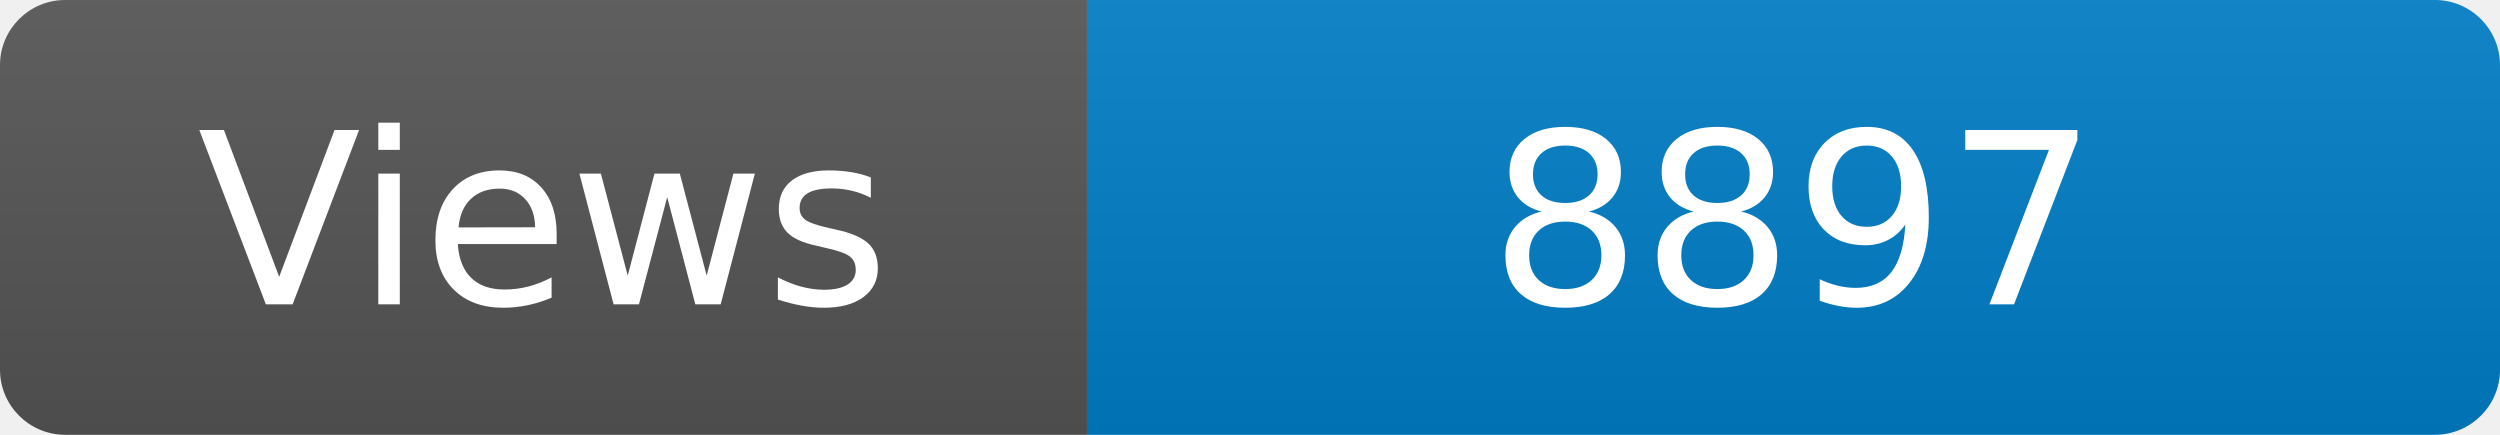
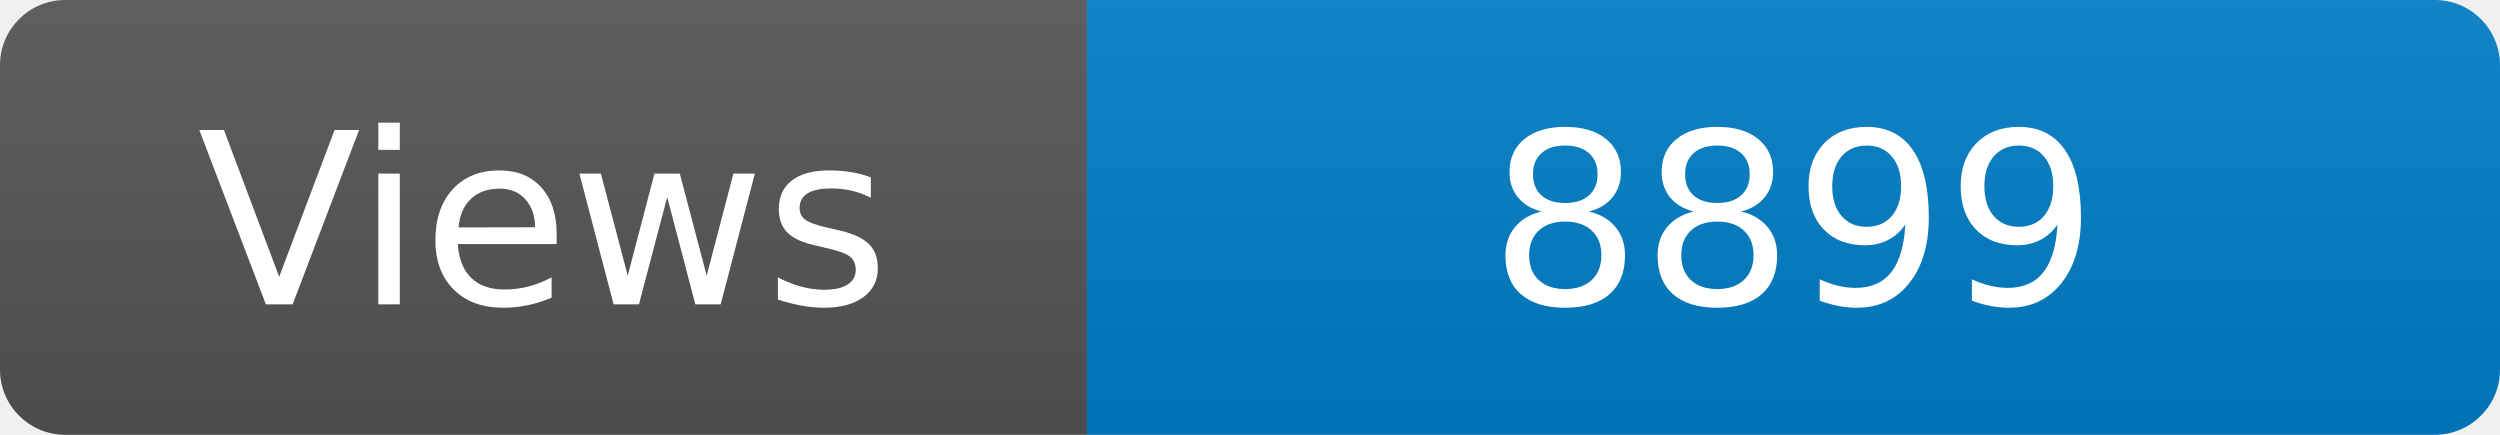
<svg xmlns="http://www.w3.org/2000/svg" width="115" height="20" role="img" aria-label="Maintained?: yes">
  <linearGradient id="s" x2="0" y2="100%">
    <stop offset="0" stop-color="#bbb" stop-opacity=".1" />
    <stop offset="1" stop-opacity=".1" />
  </linearGradient>
  <clipPath id="r">
    <rect width="115" height="20" rx="3" fill="#fff" />
  </clipPath>
  <g clip-path="url(#r)">
    <rect width="50" height="20" fill="#555" />
    <rect x="50" width="160" height="20" fill="#007ec6" />
    <rect width="115" height="20" fill="url(#s)" />
  </g>
  <g fill="#fff" text-anchor="middle" font-family="Verdana,Geneva,DejaVu Sans,sans-serif" font-size="110">
    <text x="250" y="140" transform="scale(.1)" fill="#fff">Views</text>
-     <text x="825" y="140" transform="scale(.1)" fill="#fff">8897</text>
+     <text x="825" y="140" transform="scale(.1)" fill="#fff">8899</text>
  </g>
</svg>
